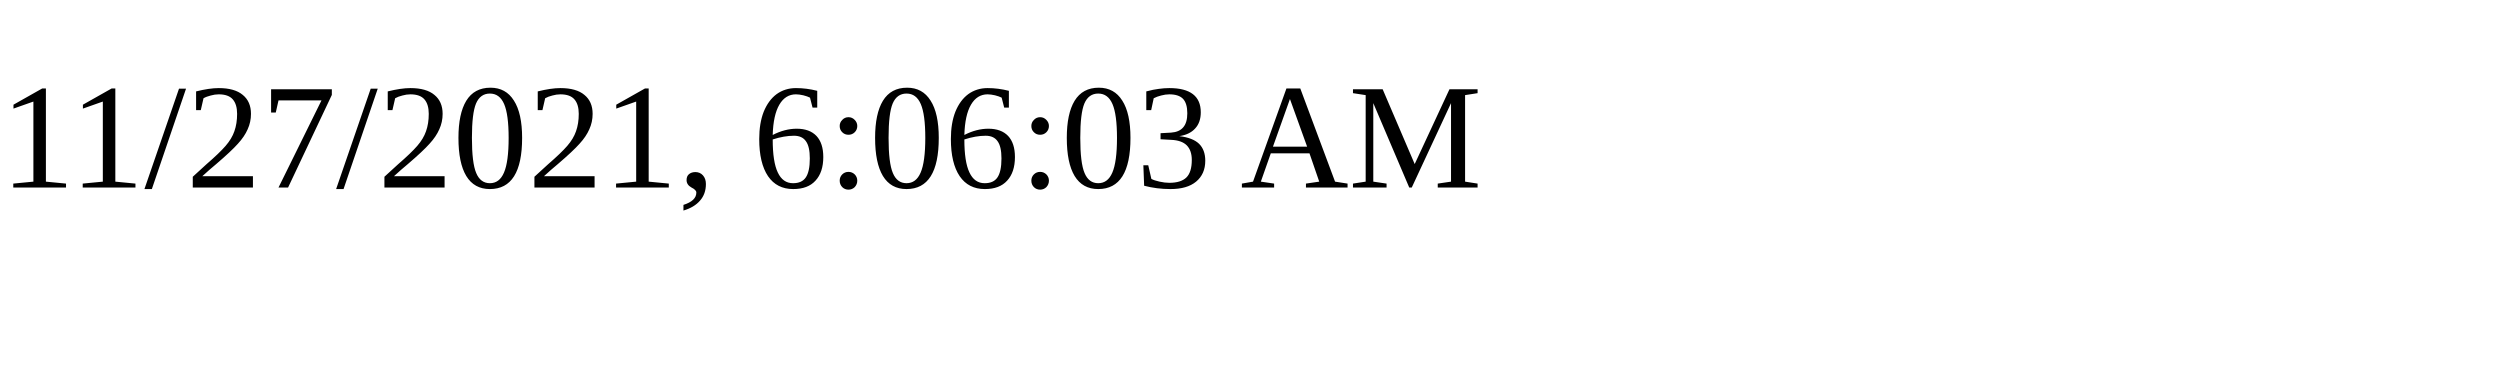
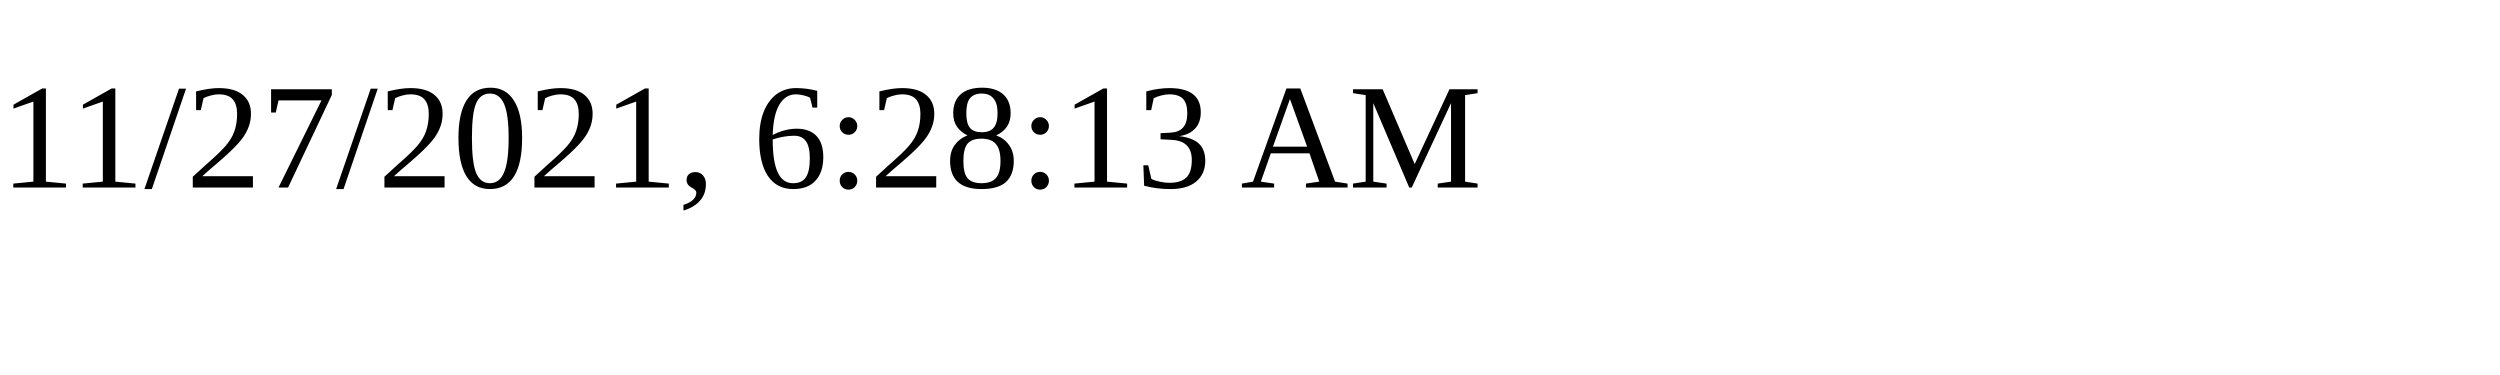
<svg xmlns="http://www.w3.org/2000/svg" height="30" width="200">
-   <text x="0" y="15">11/27/2021, 6:06:03 AM</text>
+   <text x="0" y="15">11/27/2021, 6:28:13 AM</text>
</svg>
